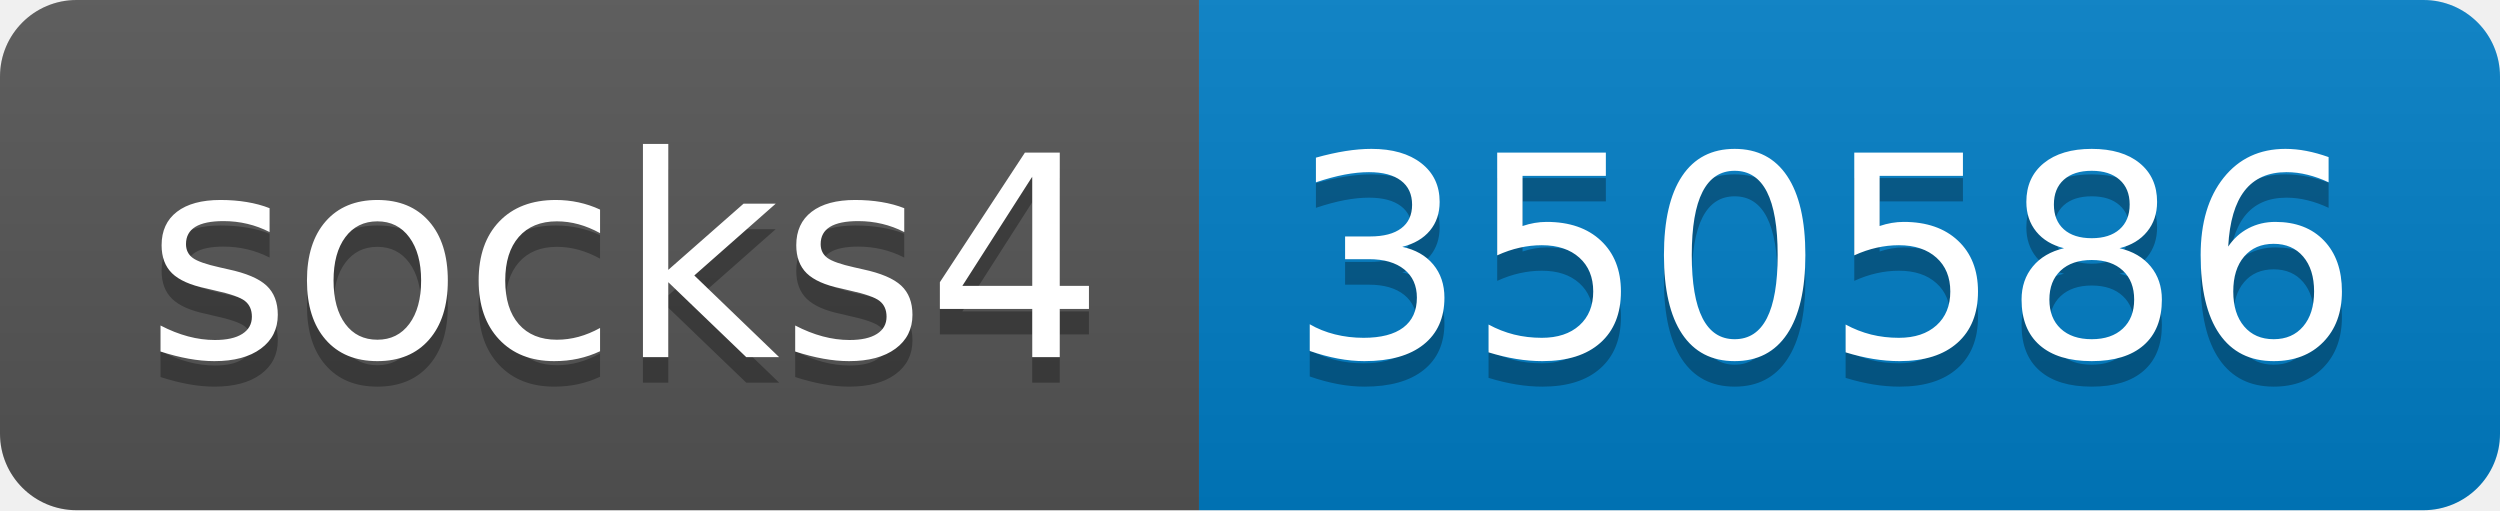
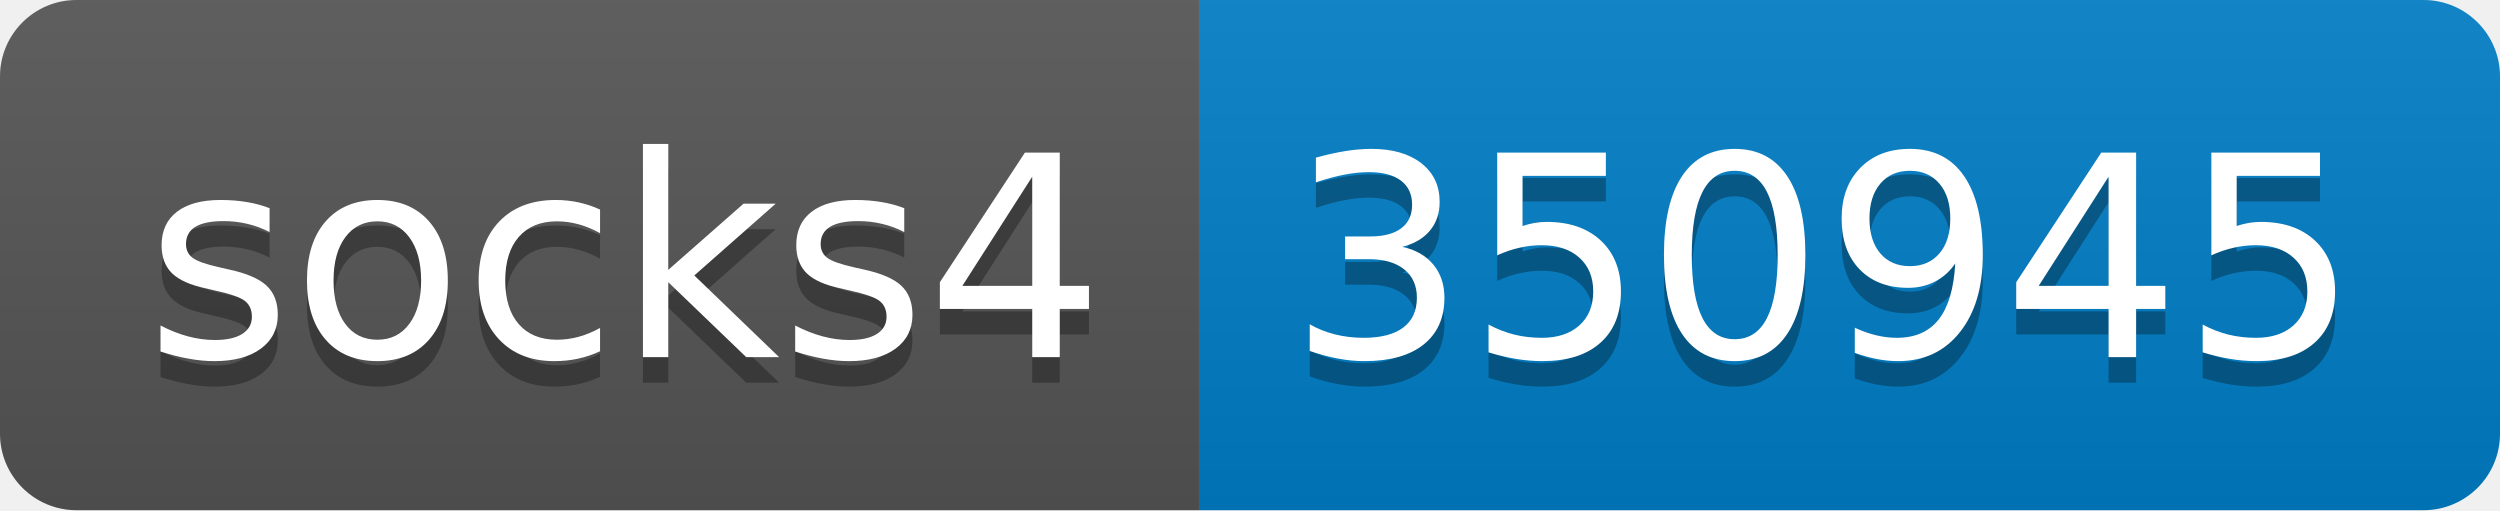
- <svg xmlns="http://www.w3.org/2000/svg" width="98" height="20" role="img" aria-label="socks4: 350586">
+ <svg xmlns="http://www.w3.org/2000/svg" width="98" height="20" role="img" aria-label="socks4: 350945">
  <linearGradient id="s" x2="0" y2="100%">
    <stop offset="0" stop-color="#bbb" stop-opacity=".1" />
    <stop offset="1" stop-opacity=".1" />
  </linearGradient>
  <clipPath id="r">
    <rect width="98" height="20" rx="3" fill="#fff" />
  </clipPath>
  <g clip-path="url(#r)">
    <rect width="47" height="20" fill="#555" />
    <rect x="47" width="51" height="20" fill="#007ec6" />
    <rect width="98" height="20" fill="url(#s)" />
  </g>
  <g fill="#fff" text-anchor="middle" font-family="Verdana,Geneva,DejaVu Sans,sans-serif" text-rendering="geometricPrecision" font-size="110">
    <text aria-hidden="true" x="245" y="150" fill="#010101" fill-opacity=".3" transform="scale(.1)" textLength="370">socks4</text>
    <text x="245" y="140" transform="scale(.1)" fill="#fff" textLength="370">socks4</text>
-     <text aria-hidden="true" x="715" y="150" fill="#010101" fill-opacity=".3" transform="scale(.1)" textLength="410">350586</text>
-     <text x="715" y="140" transform="scale(.1)" fill="#fff" textLength="410">350586</text>
+     <text aria-hidden="true" x="715" y="150" fill="#010101" fill-opacity=".3" transform="scale(.1)" textLength="410">350945</text>
+     <text x="715" y="140" transform="scale(.1)" fill="#fff" textLength="410">350945</text>
  </g>
</svg>
